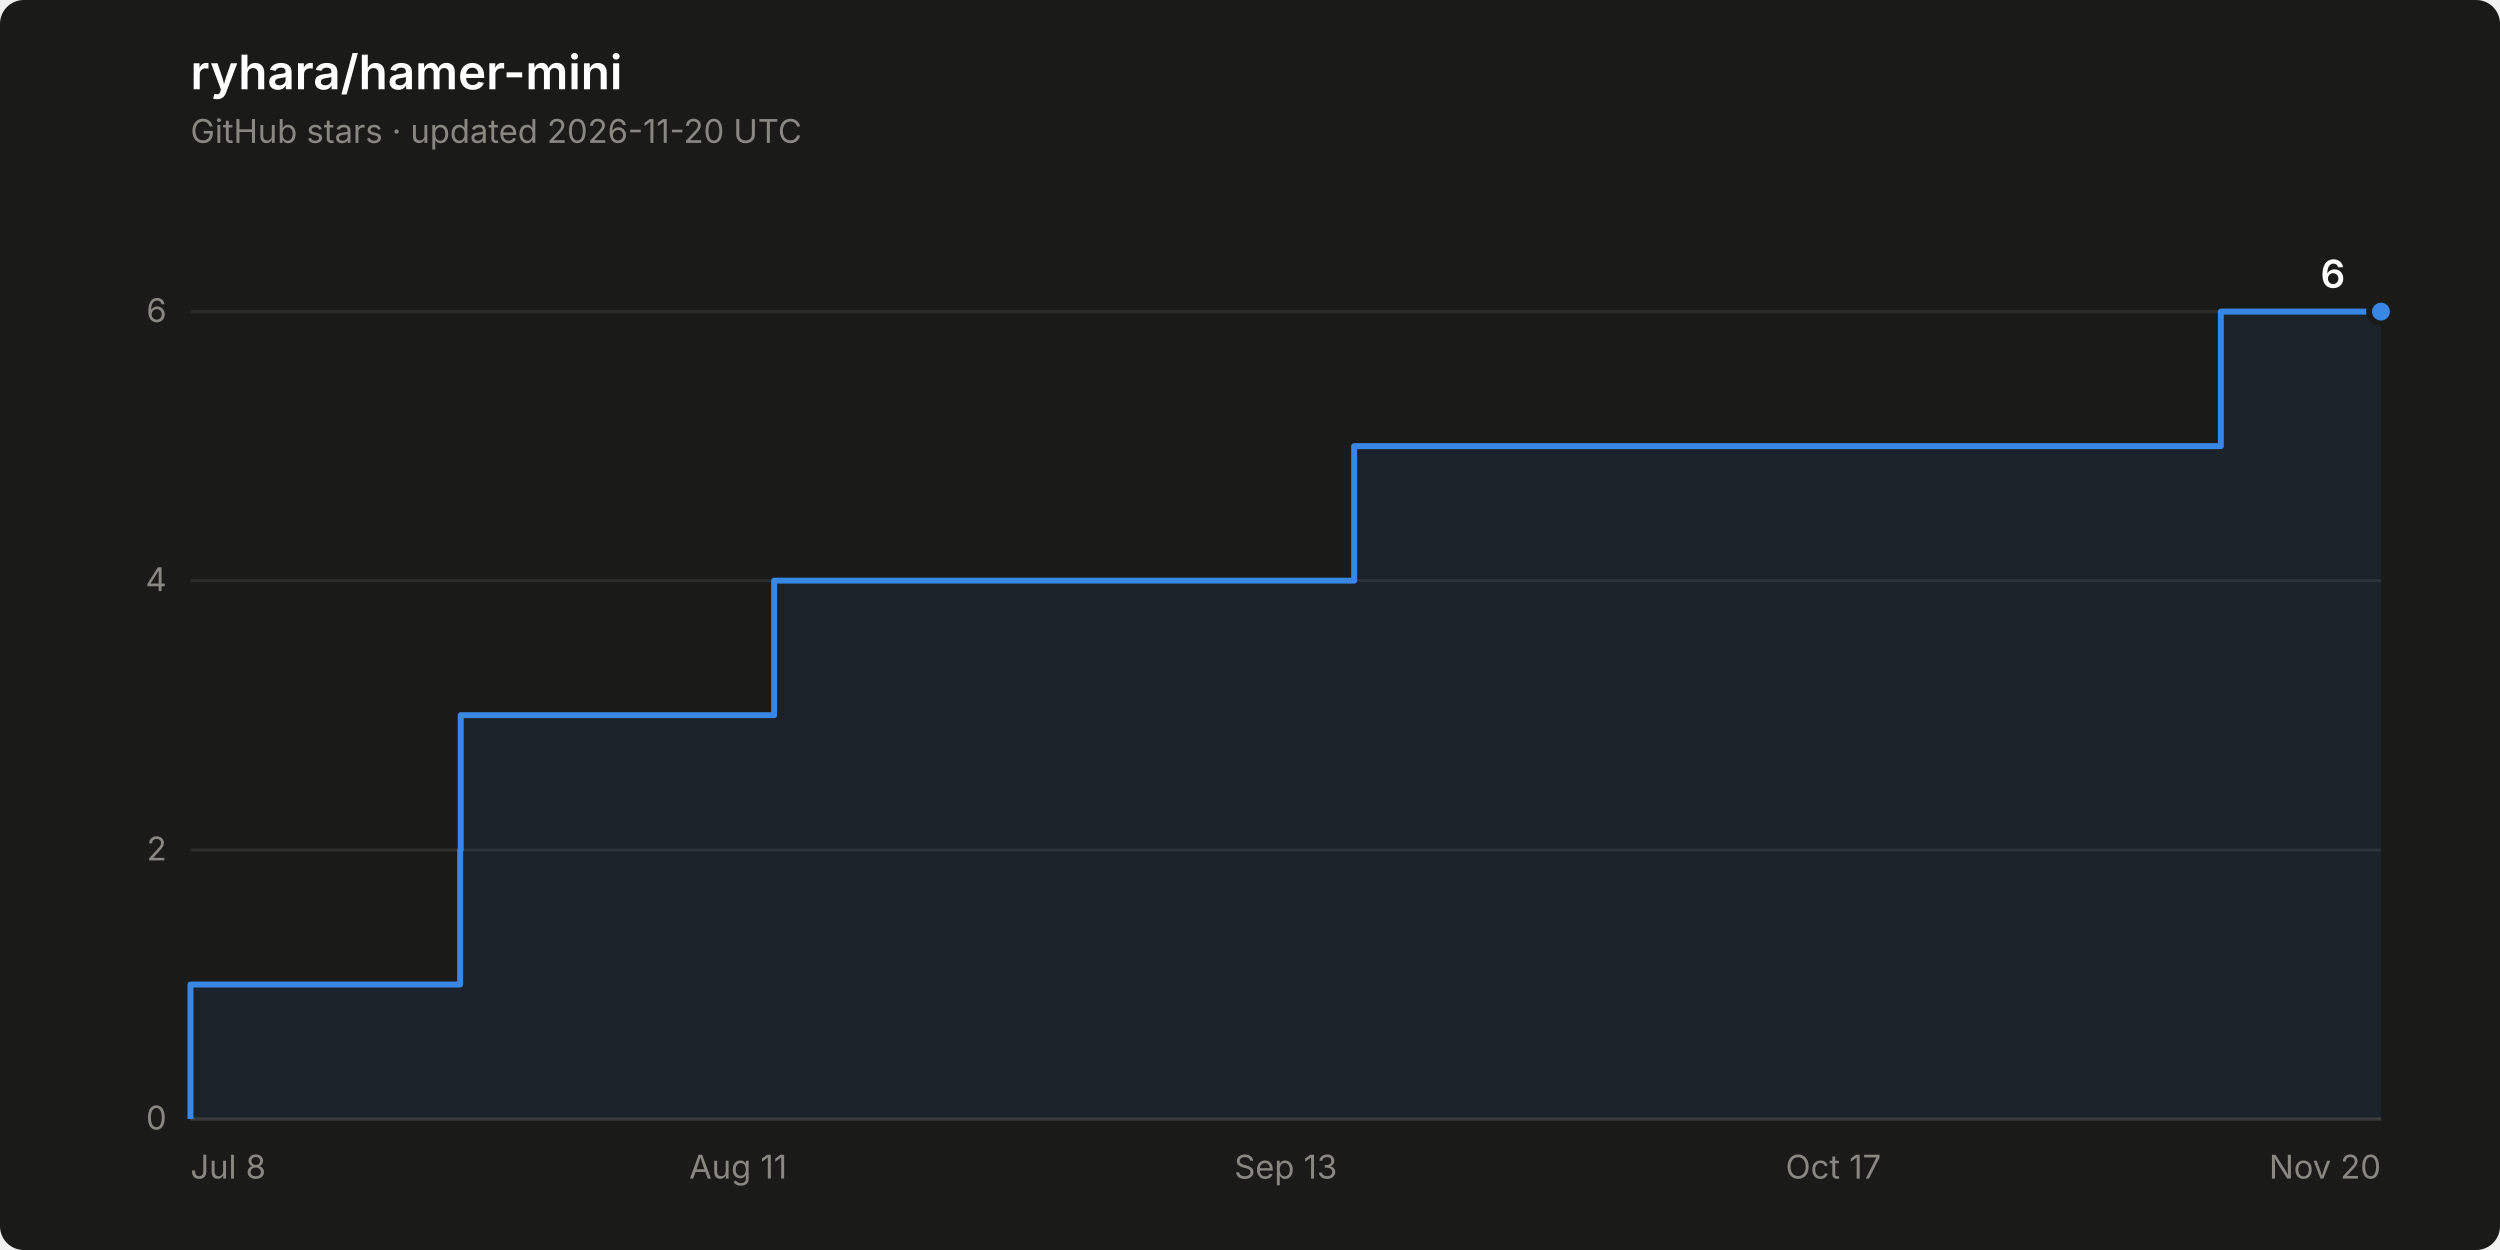
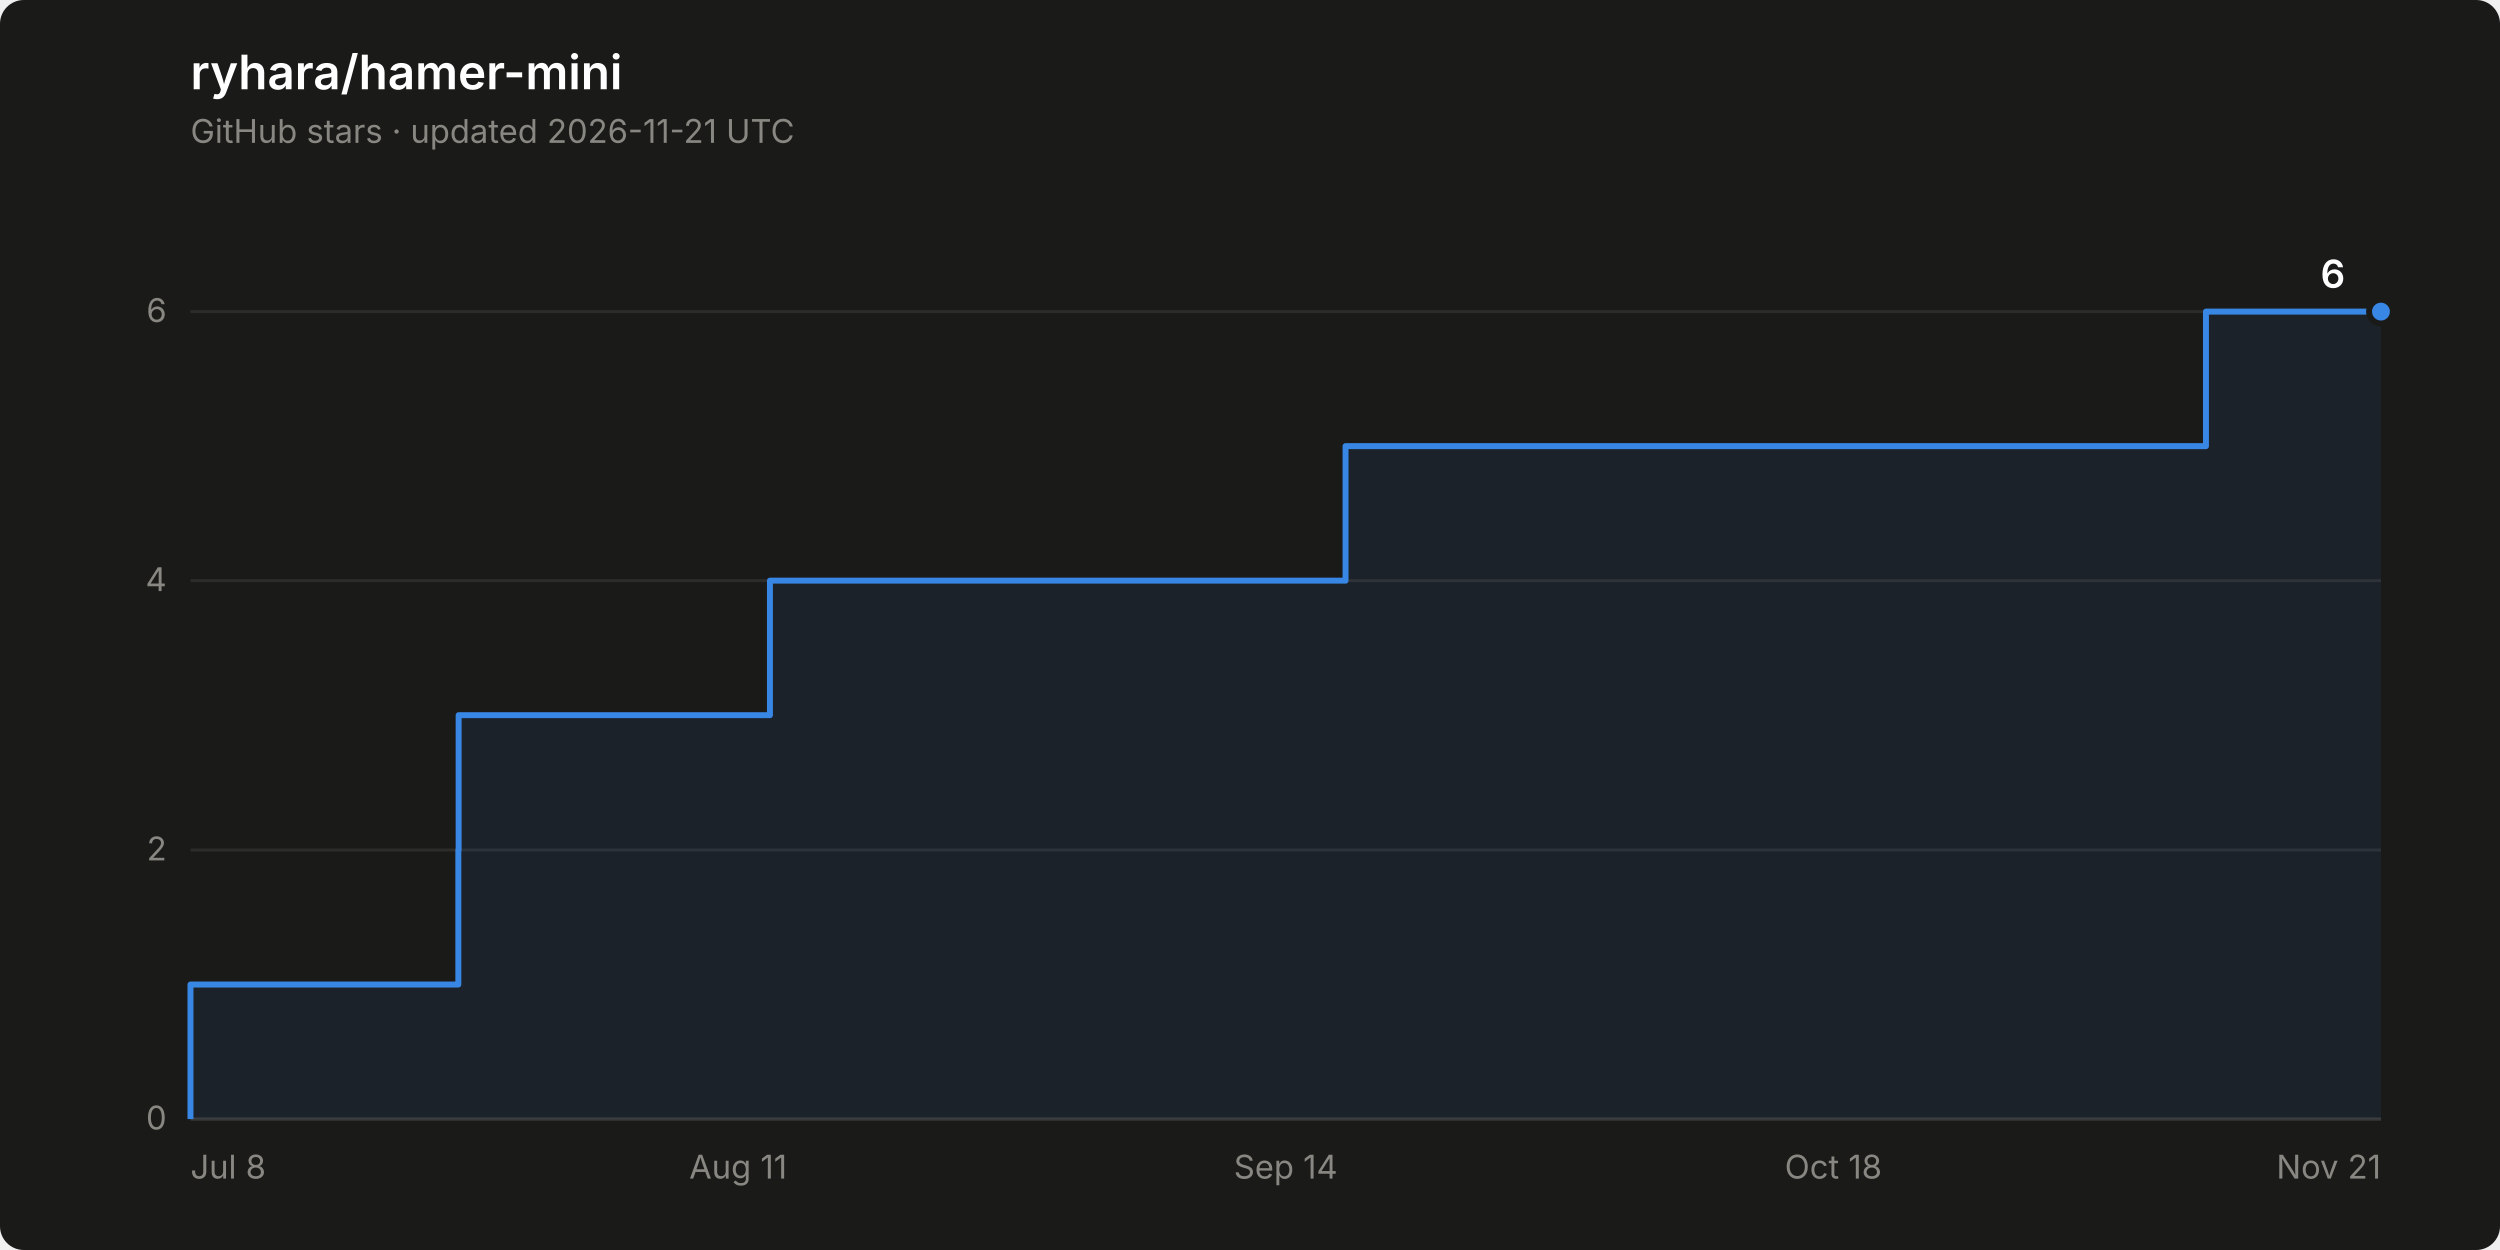
<svg xmlns="http://www.w3.org/2000/svg" width="840" height="420" viewBox="0 0 840 420" role="img" aria-label="Star history of ryhara/hamer-mini: 6 stars">
  <rect width="840" height="420" rx="8" fill="#1a1a19" />
  <text x="64" y="30" font-family="system-ui, -apple-system, &quot;Segoe UI&quot;, sans-serif" font-size="16" font-weight="600" fill="#ffffff">ryhara/hamer-mini</text>
-   <text x="64" y="48" font-family="system-ui, -apple-system, &quot;Segoe UI&quot;, sans-serif" font-size="11" fill="#898781">GitHub stars · updated 2026-11-20 UTC</text>
+   <text x="64" y="48" font-family="system-ui, -apple-system, &quot;Segoe UI&quot;, sans-serif" font-size="11" fill="#898781">GitHub stars · updated 2026-11-21 UTC</text>
  <line x1="64" y1="376.0" x2="800" y2="376.0" stroke="#2c2c2a" stroke-width="1" />
  <text x="56" y="379.5" font-family="system-ui, -apple-system, &quot;Segoe UI&quot;, sans-serif" font-size="11" fill="#898781" text-anchor="end" style="font-variant-numeric: tabular-nums">0</text>
  <line x1="64" y1="285.6" x2="800" y2="285.6" stroke="#2c2c2a" stroke-width="1" />
  <text x="56" y="289.1" font-family="system-ui, -apple-system, &quot;Segoe UI&quot;, sans-serif" font-size="11" fill="#898781" text-anchor="end" style="font-variant-numeric: tabular-nums">2</text>
  <line x1="64" y1="195.1" x2="800" y2="195.1" stroke="#2c2c2a" stroke-width="1" />
  <text x="56" y="198.6" font-family="system-ui, -apple-system, &quot;Segoe UI&quot;, sans-serif" font-size="11" fill="#898781" text-anchor="end" style="font-variant-numeric: tabular-nums">4</text>
  <line x1="64" y1="104.7" x2="800" y2="104.7" stroke="#2c2c2a" stroke-width="1" />
  <text x="56" y="108.2" font-family="system-ui, -apple-system, &quot;Segoe UI&quot;, sans-serif" font-size="11" fill="#898781" text-anchor="end" style="font-variant-numeric: tabular-nums">6</text>
  <line x1="64" y1="376.0" x2="800" y2="376.0" stroke="#383835" stroke-width="1" />
  <text x="64.0" y="396" font-family="system-ui, -apple-system, &quot;Segoe UI&quot;, sans-serif" font-size="11" fill="#898781" text-anchor="start">Jul 8</text>
  <text x="248.0" y="396" font-family="system-ui, -apple-system, &quot;Segoe UI&quot;, sans-serif" font-size="11" fill="#898781" text-anchor="middle">Aug 11</text>
-   <text x="432.0" y="396" font-family="system-ui, -apple-system, &quot;Segoe UI&quot;, sans-serif" font-size="11" fill="#898781" text-anchor="middle">Sep 13</text>
-   <text x="616.0" y="396" font-family="system-ui, -apple-system, &quot;Segoe UI&quot;, sans-serif" font-size="11" fill="#898781" text-anchor="middle">Oct 17</text>
-   <text x="800.0" y="396" font-family="system-ui, -apple-system, &quot;Segoe UI&quot;, sans-serif" font-size="11" fill="#898781" text-anchor="end">Nov 20</text>
-   <path d="M 64.0 376.0 L 64.0 330.8 L 154.6 330.8 L 154.6 285.6 L 154.8 285.6 L 154.8 240.3 L 260.1 240.3 L 260.1 195.1 L 455.0 195.1 L 455.0 149.9 L 746.2 149.9 L 746.2 104.7 L 800.0 104.7 L 800.0 376.0 Z" fill="#3987e5" fill-opacity="0.08" stroke="none" />
-   <path d="M 64.0 376.0 L 64.0 330.8 L 154.6 330.8 L 154.6 285.6 L 154.8 285.6 L 154.8 240.3 L 260.1 240.3 L 260.1 195.1 L 455.0 195.1 L 455.0 149.9 L 746.2 149.9 L 746.2 104.7 L 800.0 104.7" fill="none" stroke="#3987e5" stroke-width="2" stroke-linejoin="round" />
+   <text x="432.0" y="396" font-family="system-ui, -apple-system, &quot;Segoe UI&quot;, sans-serif" font-size="11" fill="#898781" text-anchor="middle">Sep 14</text>
+   <text x="616.0" y="396" font-family="system-ui, -apple-system, &quot;Segoe UI&quot;, sans-serif" font-size="11" fill="#898781" text-anchor="middle">Oct 18</text>
+   <text x="800.0" y="396" font-family="system-ui, -apple-system, &quot;Segoe UI&quot;, sans-serif" font-size="11" fill="#898781" text-anchor="end">Nov 21</text>
+   <path d="M 64.0 376.0 L 64.0 330.8 L 154.0 330.8 L 154.0 285.6 L 154.1 285.6 L 154.1 240.3 L 258.7 240.3 L 258.7 195.1 L 452.1 195.1 L 452.1 149.9 L 741.2 149.9 L 741.2 104.7 L 800.0 104.7 L 800.0 376.0 Z" fill="#3987e5" fill-opacity="0.08" stroke="none" />
+   <path d="M 64.0 376.0 L 64.0 330.8 L 154.0 330.8 L 154.0 285.6 L 154.1 285.6 L 154.1 240.3 L 258.7 240.3 L 258.7 195.1 L 452.1 195.1 L 452.1 149.9 L 741.2 149.9 L 741.2 104.7 L 800.0 104.7" fill="none" stroke="#3987e5" stroke-width="2" stroke-linejoin="round" />
  <circle cx="800.0" cy="104.7" r="4" fill="#3987e5" stroke="#1a1a19" stroke-width="2" />
  <text x="788.0" y="96.7" font-family="system-ui, -apple-system, &quot;Segoe UI&quot;, sans-serif" font-size="13" font-weight="600" fill="#ffffff" text-anchor="end" style="font-variant-numeric: tabular-nums">6</text>
</svg>
